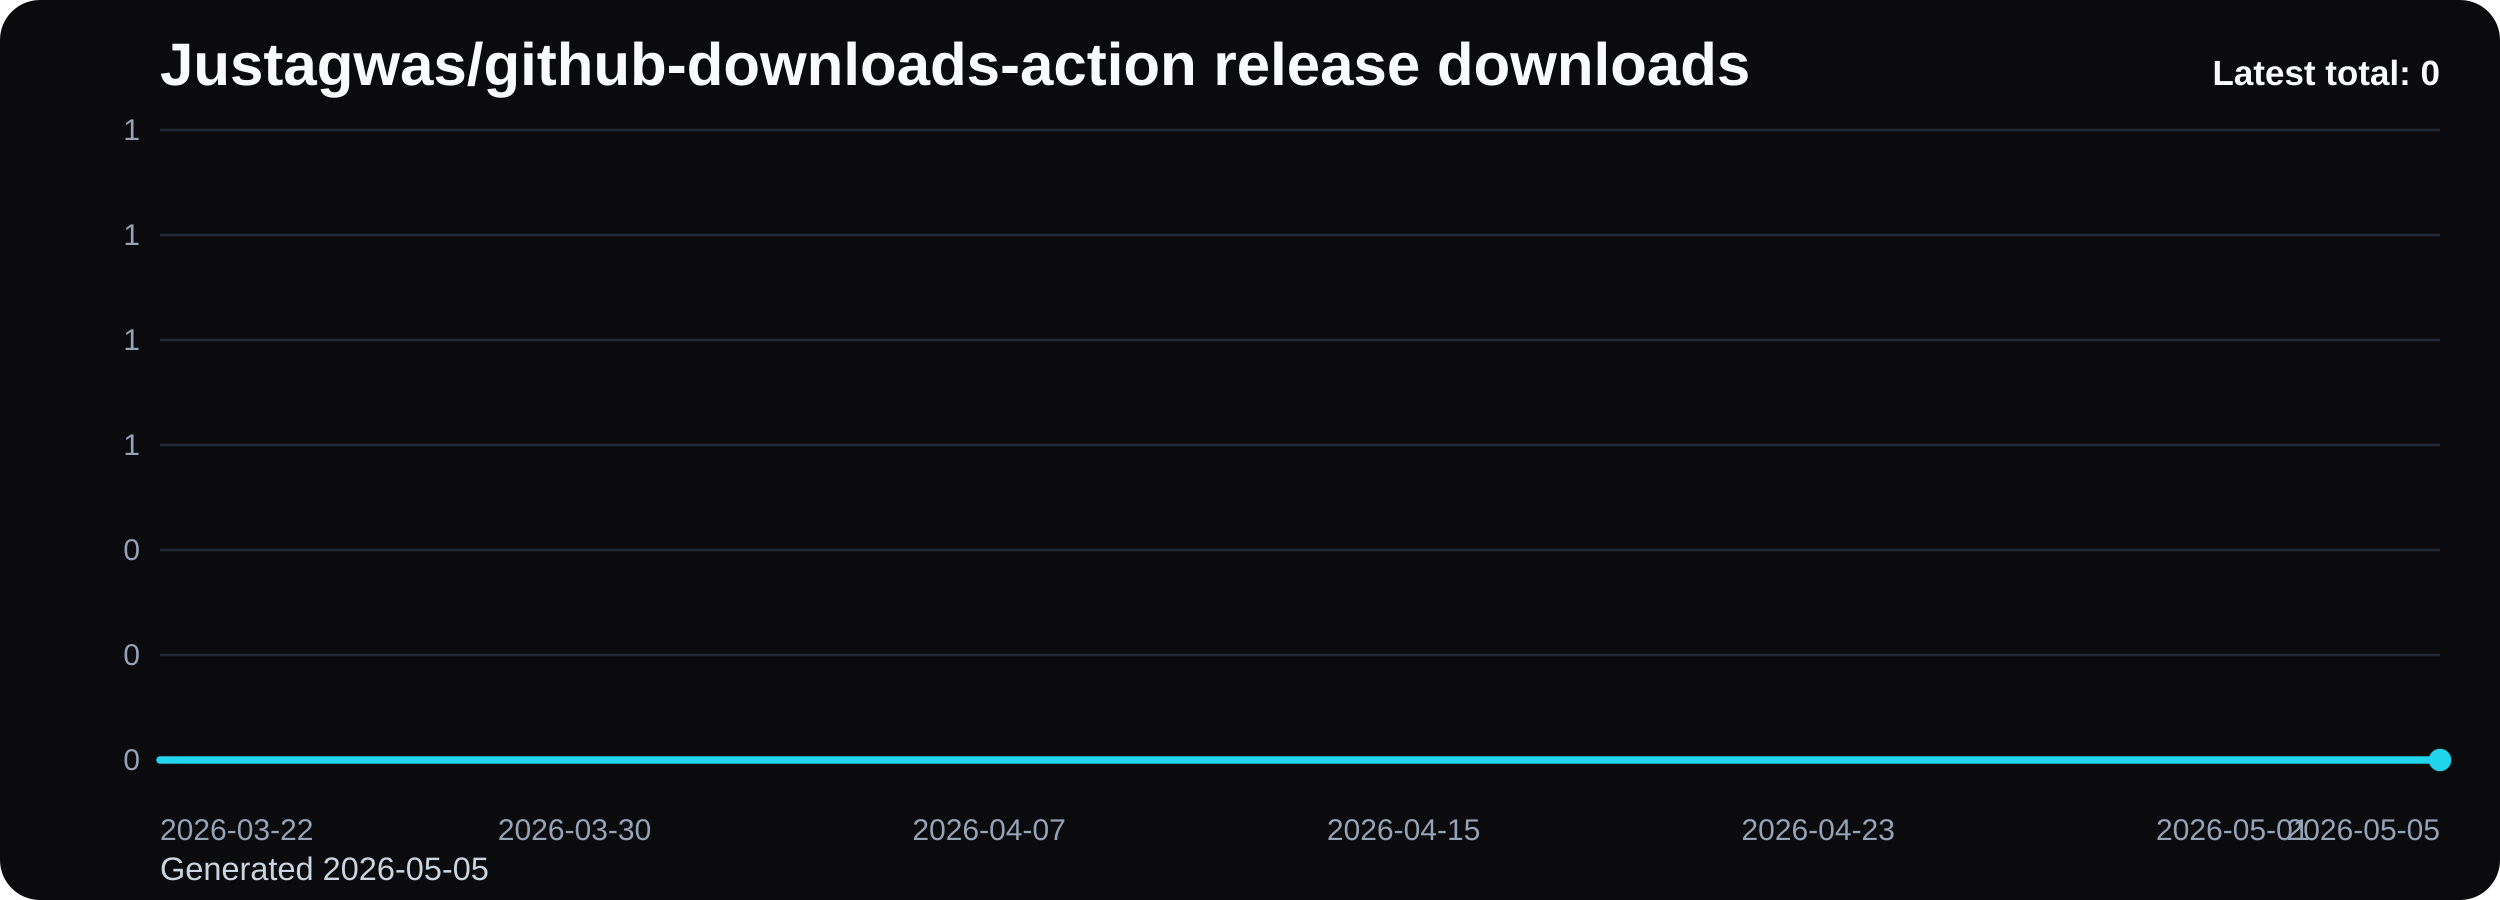
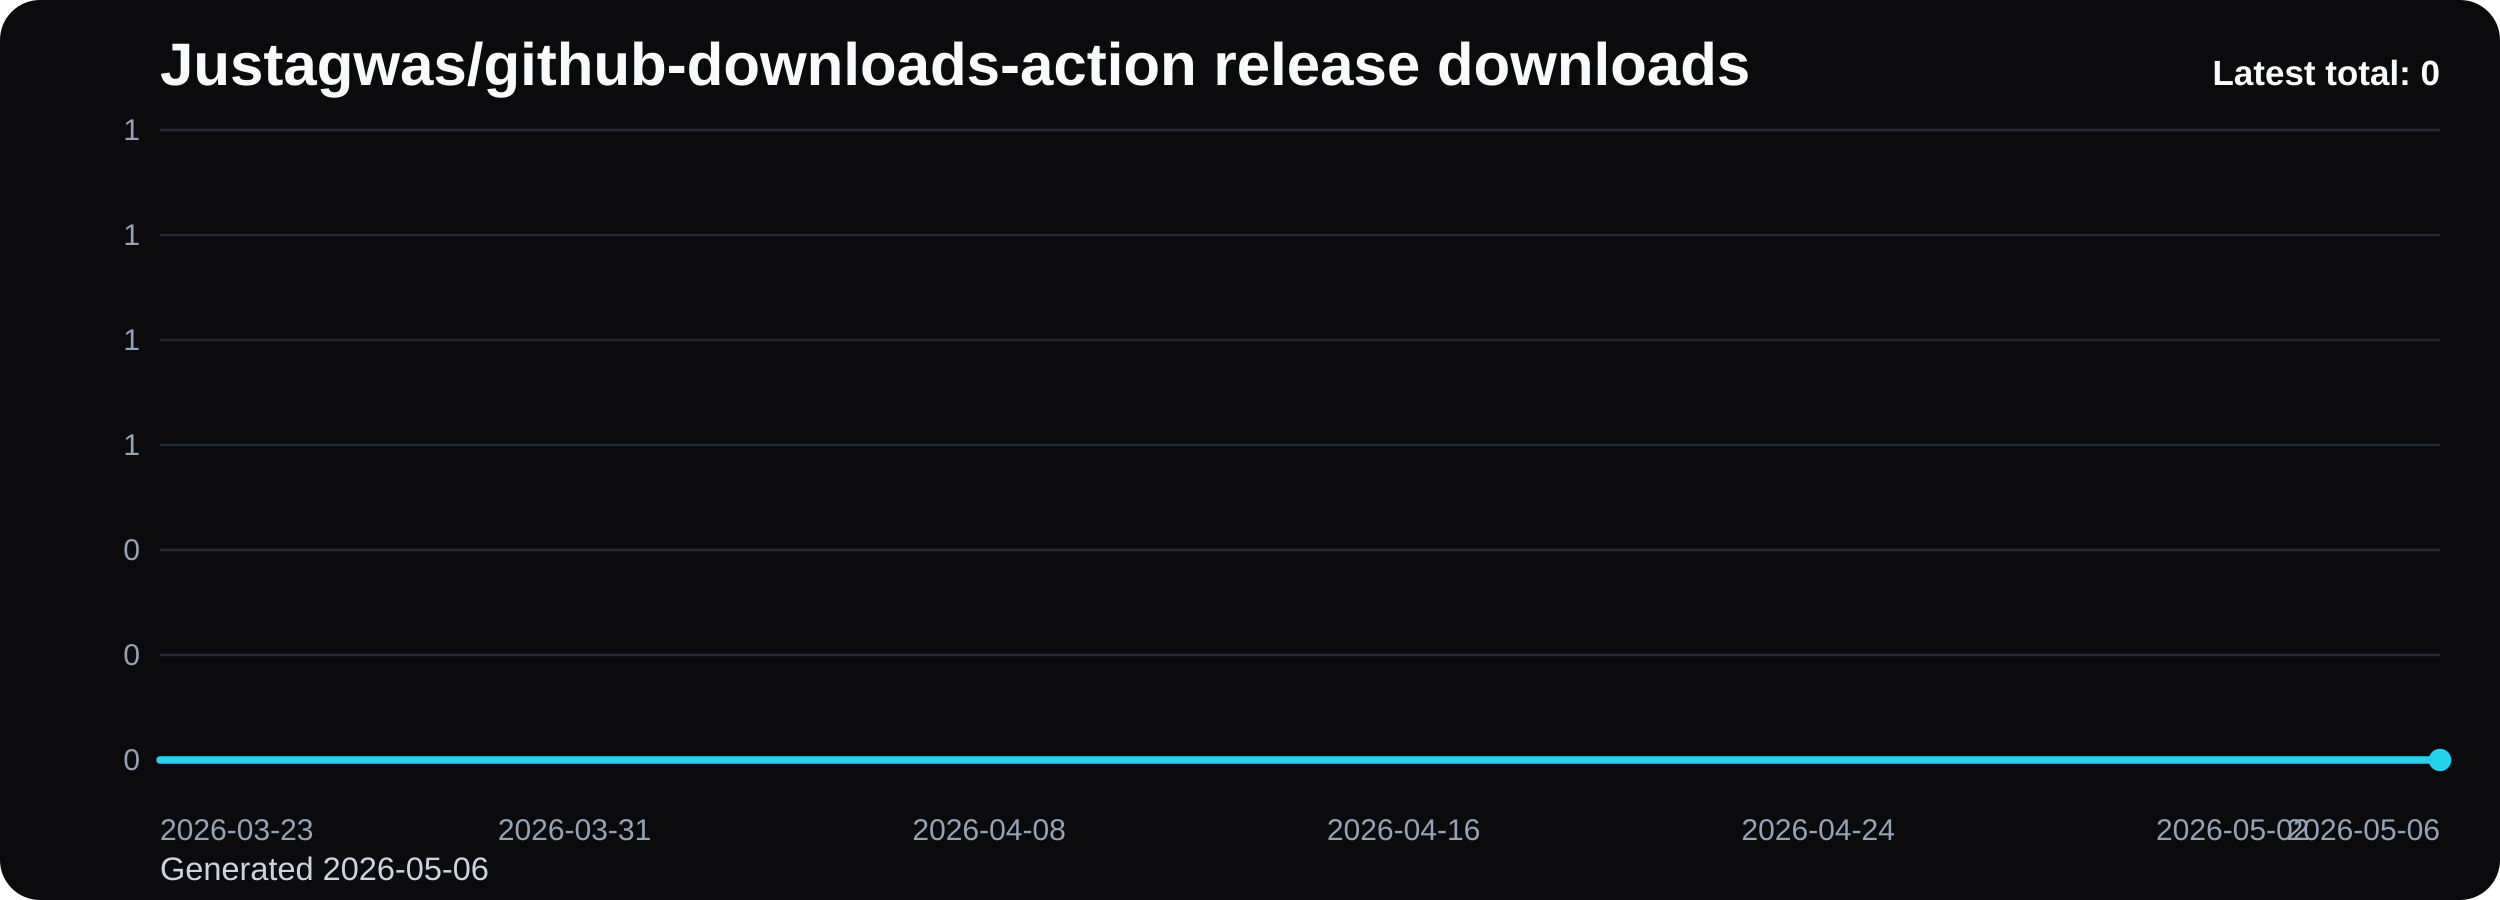
<svg xmlns="http://www.w3.org/2000/svg" viewBox="0 0 1000 360" role="img" aria-label="Justagwas/github-downloads-action release downloads chart">
  <defs>
    <linearGradient id="fill-total-trend-black" x1="0" y1="0" x2="0" y2="1">
      <stop offset="0%" stop-color="#22d3ee" stop-opacity="0.32" />
      <stop offset="100%" stop-color="#22d3ee" stop-opacity="0.05" />
    </linearGradient>
    <style>
      .bg { fill: #0b0b0d; }
      .title { font: 700 24px Arial, sans-serif; fill: #f8fafc; }
      .sub { font: 400 13px Arial, sans-serif; fill: #cbd5e1; }
      .grid { stroke: #1f2937; stroke-width: 1; }
      .axis { font: 400 12px Arial, sans-serif; fill: #94a3b8; }
      .line { fill: none; stroke: #22d3ee; stroke-width: 3; stroke-linecap: round; stroke-linejoin: round; }
      .dot { fill: #22d3ee; }
      .value { font: 600 11px Arial, sans-serif; fill: #cbd5e1; }
      .latest { font: 700 14px Arial, sans-serif; fill: #f8fafc; }
    </style>
  </defs>
  <rect class="bg" x="0" y="0" width="1000" height="360" rx="16" />
  <text class="title" x="64" y="34">Justagwas/github-downloads-action release downloads</text>
-   <text class="sub" x="64" y="352">Generated 2026-05-05</text>
+   <text class="sub" x="64" y="352">Generated 2026-05-06</text>
  <line x1="64" y1="52.00" x2="976" y2="52.00" class="grid" />
  <text x="56" y="56.00" text-anchor="end" class="axis">1</text>
  <line x1="64" y1="94.00" x2="976" y2="94.00" class="grid" />
  <text x="56" y="98.00" text-anchor="end" class="axis">1</text>
  <line x1="64" y1="136.00" x2="976" y2="136.00" class="grid" />
  <text x="56" y="140.00" text-anchor="end" class="axis">1</text>
  <line x1="64" y1="178.00" x2="976" y2="178.00" class="grid" />
  <text x="56" y="182.00" text-anchor="end" class="axis">1</text>
  <line x1="64" y1="220.00" x2="976" y2="220.00" class="grid" />
  <text x="56" y="224.00" text-anchor="end" class="axis">0</text>
  <line x1="64" y1="262.00" x2="976" y2="262.00" class="grid" />
  <text x="56" y="266.00" text-anchor="end" class="axis">0</text>
  <line x1="64" y1="304.00" x2="976" y2="304.00" class="grid" />
  <text x="56" y="308.00" text-anchor="end" class="axis">0</text>
  <path d="M 64.00 304 L 64.00 304.00 L 84.73 304.00 L 105.45 304.00 L 126.18 304.00 L 146.91 304.00 L 167.64 304.00 L 188.36 304.00 L 209.09 304.00 L 229.82 304.00 L 250.55 304.00 L 271.27 304.00 L 292.00 304.00 L 312.73 304.00 L 333.45 304.00 L 354.18 304.00 L 374.91 304.00 L 395.64 304.00 L 416.36 304.00 L 437.09 304.00 L 457.82 304.00 L 478.55 304.00 L 499.27 304.00 L 520.00 304.00 L 540.73 304.00 L 561.45 304.00 L 582.18 304.00 L 602.91 304.00 L 623.64 304.00 L 644.36 304.00 L 665.09 304.00 L 685.82 304.00 L 706.55 304.00 L 727.27 304.00 L 748.00 304.00 L 768.73 304.00 L 789.45 304.00 L 810.18 304.00 L 830.91 304.00 L 851.64 304.00 L 872.36 304.00 L 893.09 304.00 L 913.82 304.00 L 934.55 304.00 L 955.27 304.00 L 976.00 304.00 L 976.00 304 Z" fill="url(#fill-total-trend-black)" />
  <polyline class="line" points="64.00,304.00 84.73,304.00 105.45,304.00 126.18,304.00 146.91,304.00 167.64,304.00 188.36,304.00 209.09,304.00 229.82,304.00 250.55,304.00 271.27,304.00 292.00,304.00 312.73,304.00 333.45,304.00 354.18,304.00 374.91,304.00 395.64,304.00 416.36,304.00 437.09,304.00 457.82,304.00 478.55,304.00 499.27,304.00 520.00,304.00 540.73,304.00 561.45,304.00 582.18,304.00 602.91,304.00 623.64,304.00 644.36,304.00 665.09,304.00 685.82,304.00 706.55,304.00 727.27,304.00 748.00,304.00 768.73,304.00 789.45,304.00 810.18,304.00 830.91,304.00 851.64,304.00 872.36,304.00 893.09,304.00 913.82,304.00 934.55,304.00 955.27,304.00 976.00,304.00" />
  <circle class="dot" cx="976.00" cy="304.00" r="4.5" />
-   <text class="axis" x="64.00" y="336" text-anchor="start">2026-03-22</text>
-   <text class="axis" x="229.82" y="336" text-anchor="middle">2026-03-30</text>
-   <text class="axis" x="395.64" y="336" text-anchor="middle">2026-04-07</text>
-   <text class="axis" x="561.45" y="336" text-anchor="middle">2026-04-15</text>
-   <text class="axis" x="727.27" y="336" text-anchor="middle">2026-04-23</text>
-   <text class="axis" x="893.09" y="336" text-anchor="middle">2026-05-01</text>
-   <text class="axis" x="976.00" y="336" text-anchor="end">2026-05-05</text>
+   <text class="axis" x="64.00" y="336" text-anchor="start">2026-03-23</text>
+   <text class="axis" x="229.82" y="336" text-anchor="middle">2026-03-31</text>
+   <text class="axis" x="395.64" y="336" text-anchor="middle">2026-04-08</text>
+   <text class="axis" x="561.45" y="336" text-anchor="middle">2026-04-16</text>
+   <text class="axis" x="727.27" y="336" text-anchor="middle">2026-04-24</text>
+   <text class="axis" x="893.09" y="336" text-anchor="middle">2026-05-02</text>
+   <text class="axis" x="976.00" y="336" text-anchor="end">2026-05-06</text>
  <text class="latest" x="976" y="34" text-anchor="end">Latest total: 0</text>
</svg>
